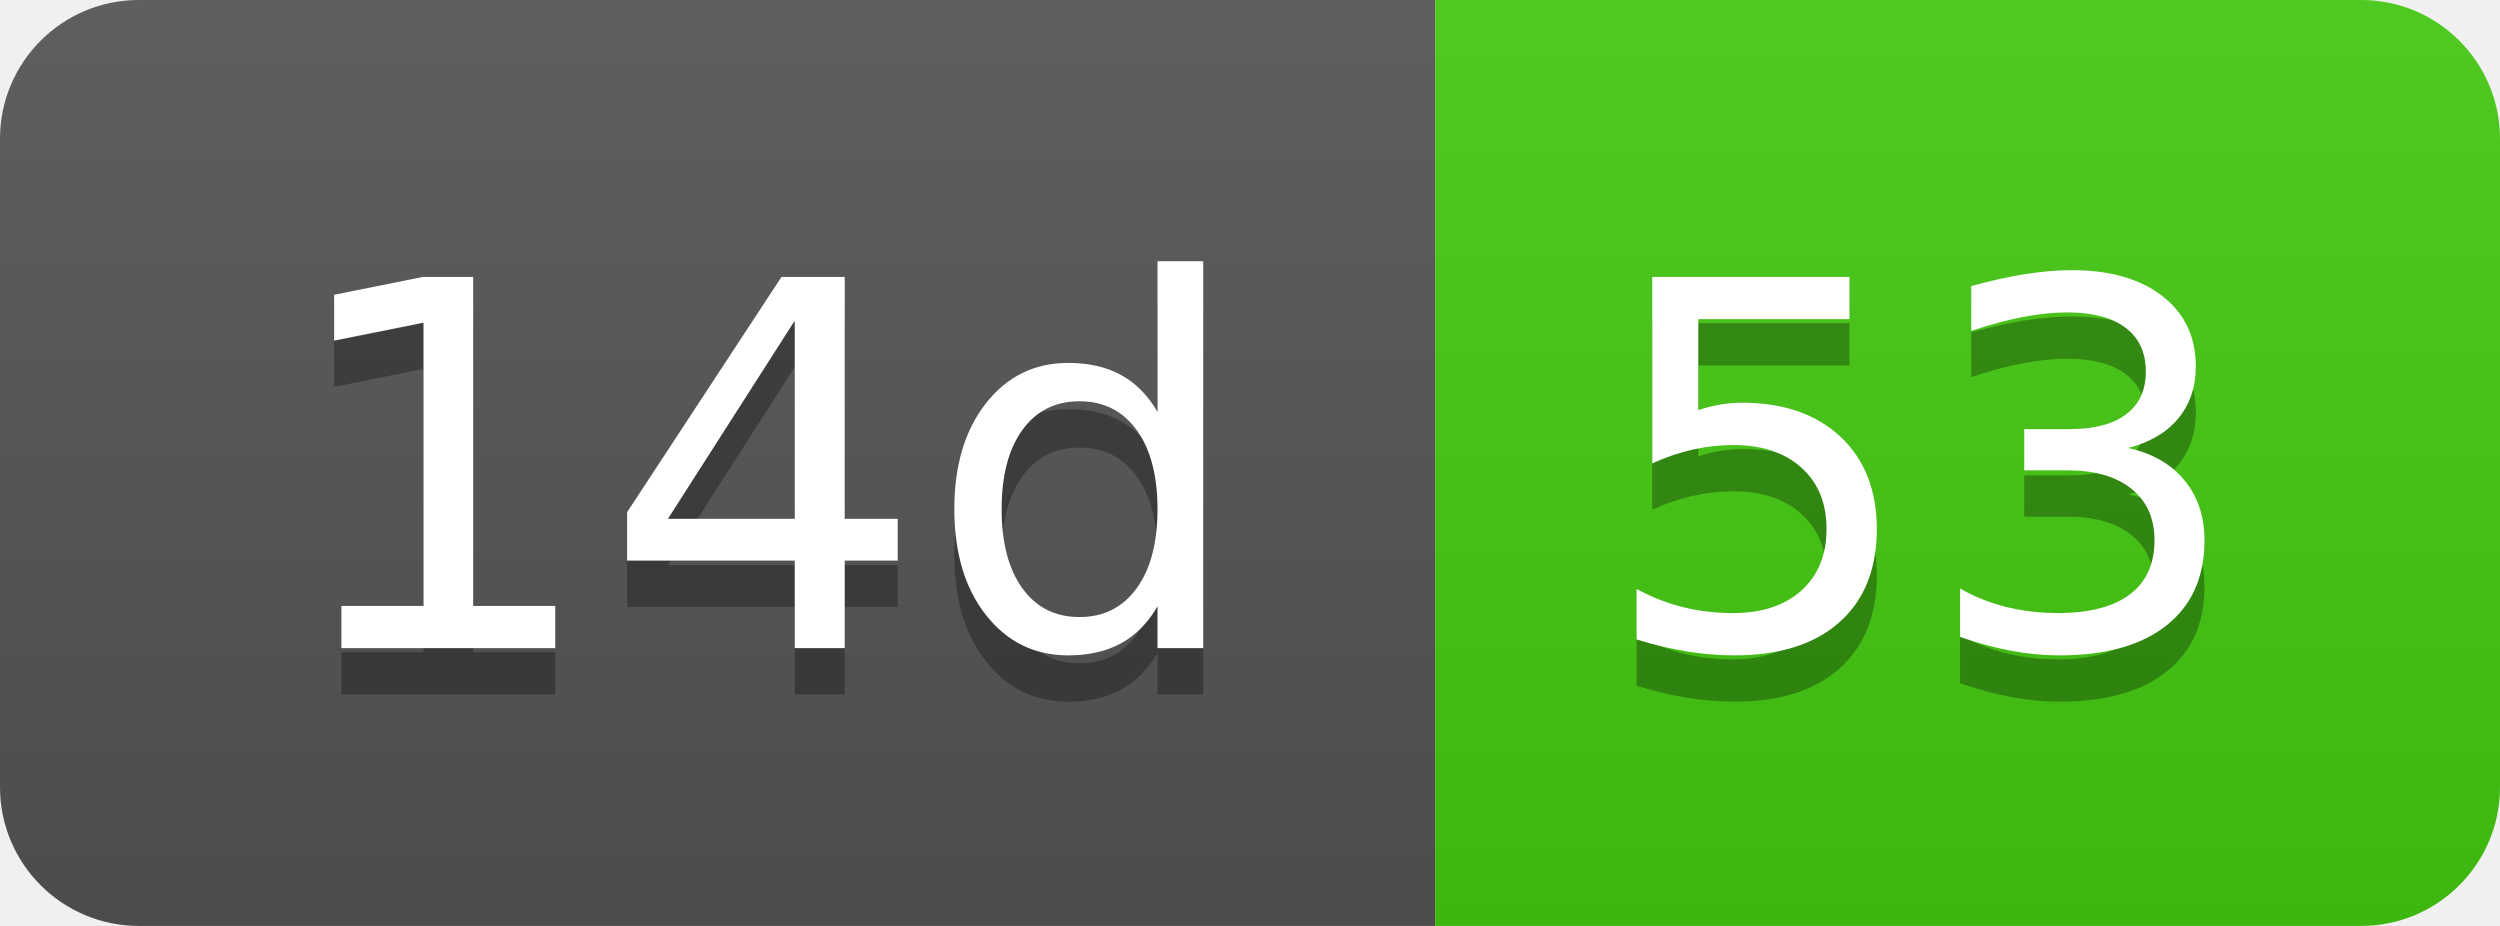
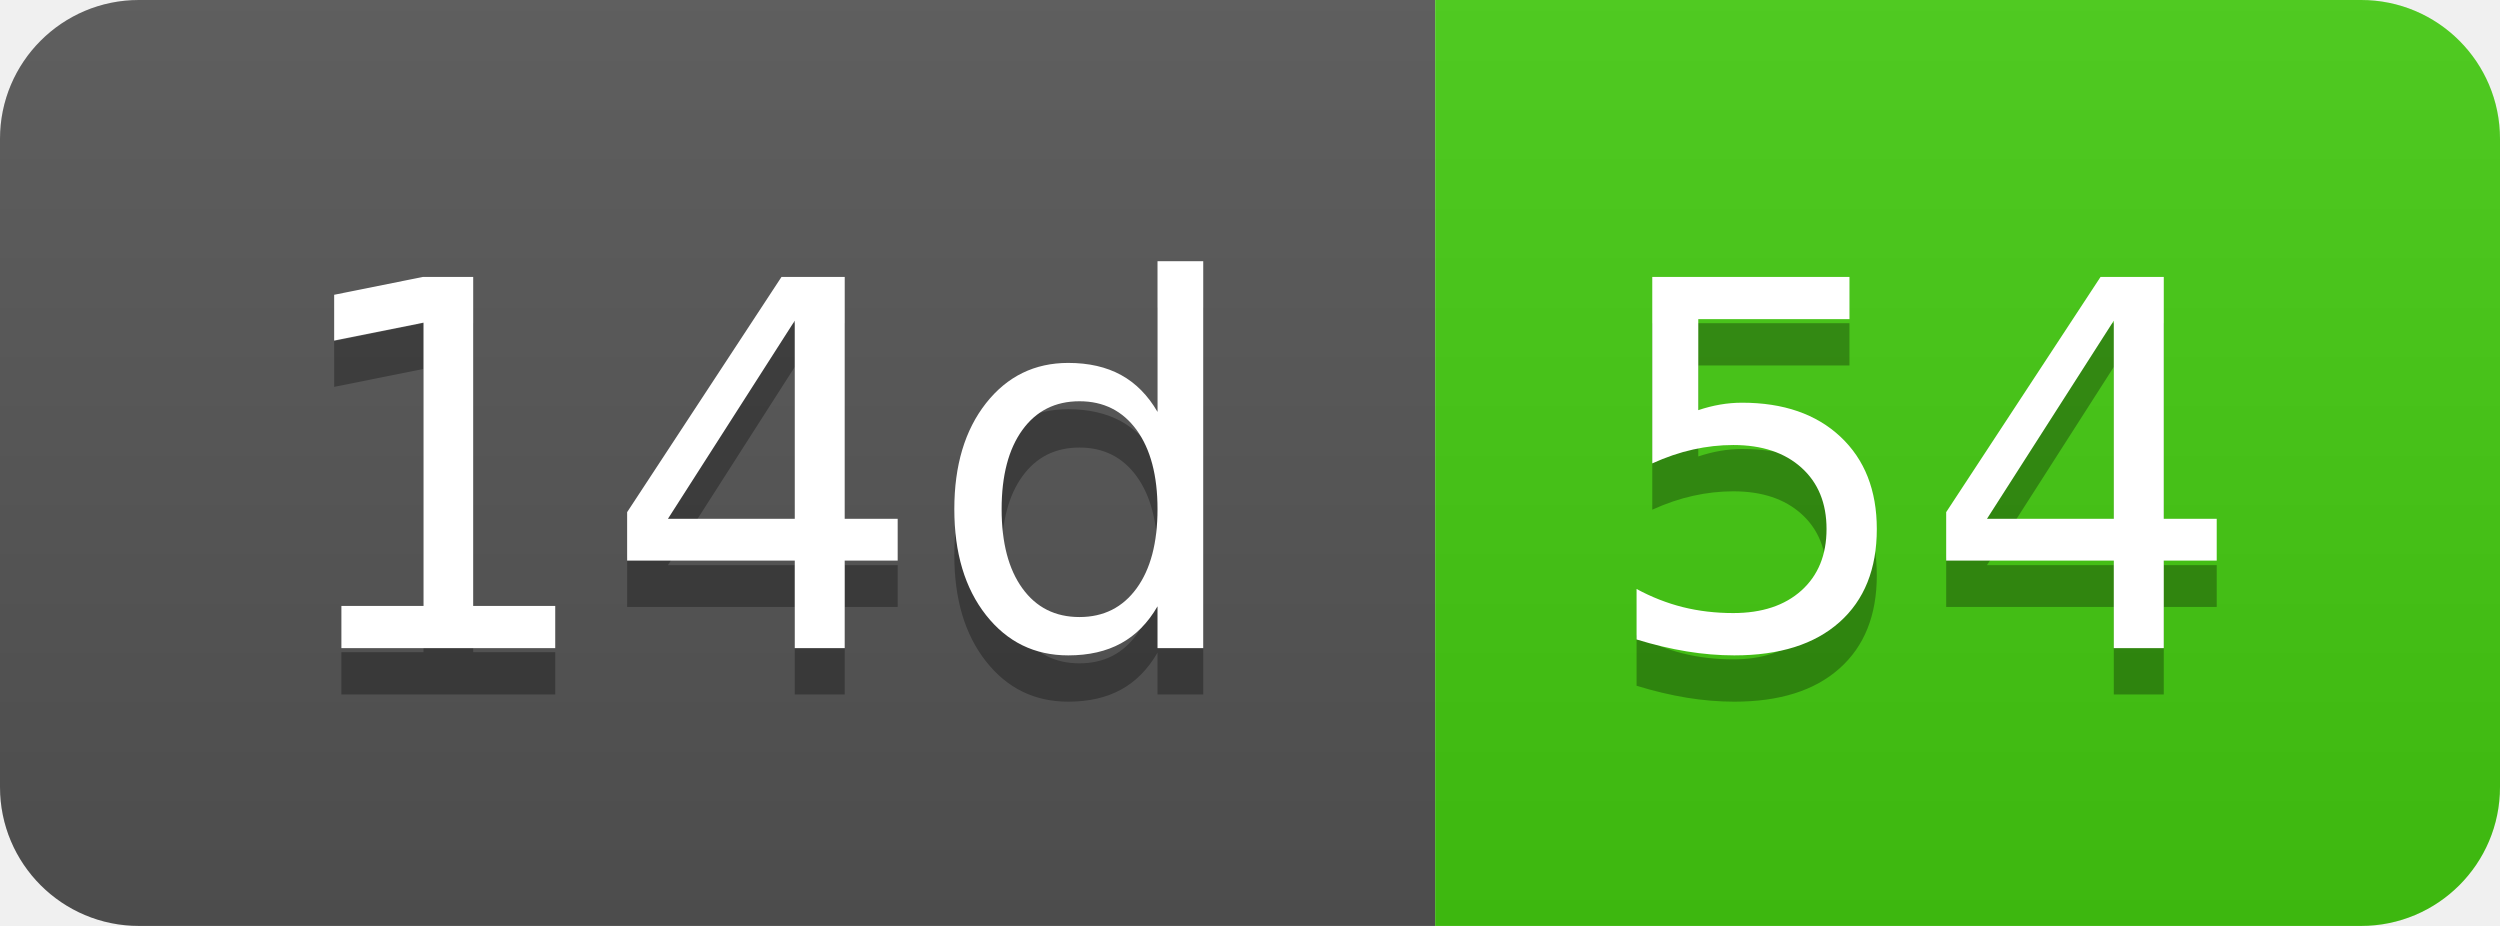
- <svg xmlns="http://www.w3.org/2000/svg" width="54" height="20" role="img" aria-label="14d: 53">
+ <svg xmlns="http://www.w3.org/2000/svg" width="54" height="20" role="img" aria-label="14d: 54">
  <linearGradient id="s" x2="0" y2="100%">
    <stop offset="0" stop-color="#bbb" stop-opacity=".1" />
    <stop offset="1" stop-opacity=".1" />
  </linearGradient>
  <clipPath id="r">
    <rect width="54" height="20" rx="3" fill="#fff" />
  </clipPath>
  <g clip-path="url(#r)">
    <rect width="31" height="20" fill="#555" />
    <rect x="31" width="23" height="20" fill="#4c1" />
    <rect width="54" height="20" fill="url(#s)" />
  </g>
  <g fill="#fff" text-anchor="middle" font-family="Verdana,Geneva,DejaVu Sans,sans-serif" text-rendering="geometricPrecision" font-size="110">
    <text aria-hidden="true" x="165" y="150" fill="#010101" fill-opacity=".3" transform="scale(.1)" textLength="210">14d</text>
    <text x="165" y="140" transform="scale(.1)" fill="#fff" textLength="210">14d</text>
-     <text aria-hidden="true" x="415" y="150" fill="#010101" fill-opacity=".3" transform="scale(.1)" textLength="130">53</text>
-     <text x="415" y="140" transform="scale(.1)" fill="#fff" textLength="130">53</text>
+     <text aria-hidden="true" x="415" y="150" fill="#010101" fill-opacity=".3" transform="scale(.1)" textLength="130">54</text>
+     <text x="415" y="140" transform="scale(.1)" fill="#fff" textLength="130">54</text>
  </g>
</svg>
